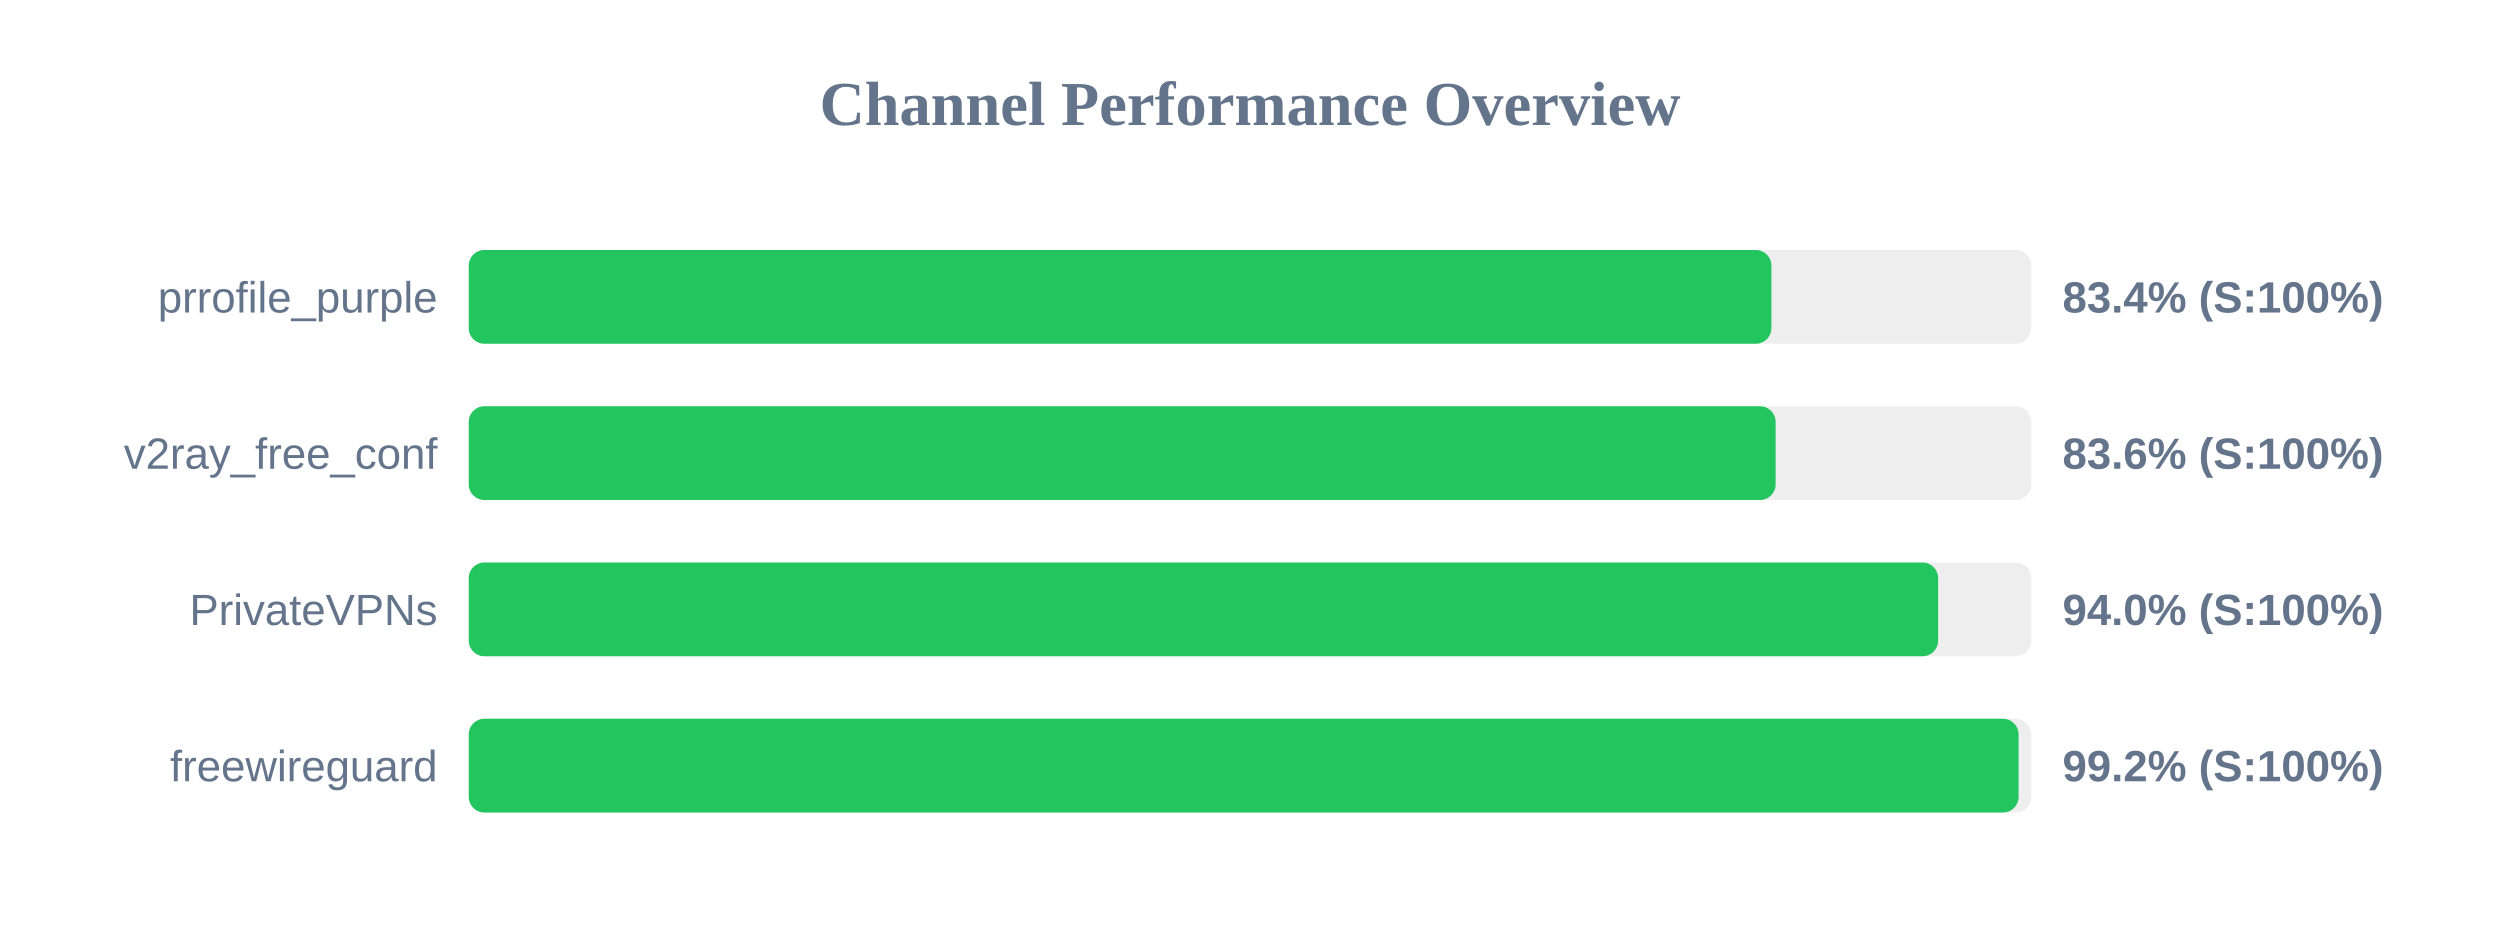
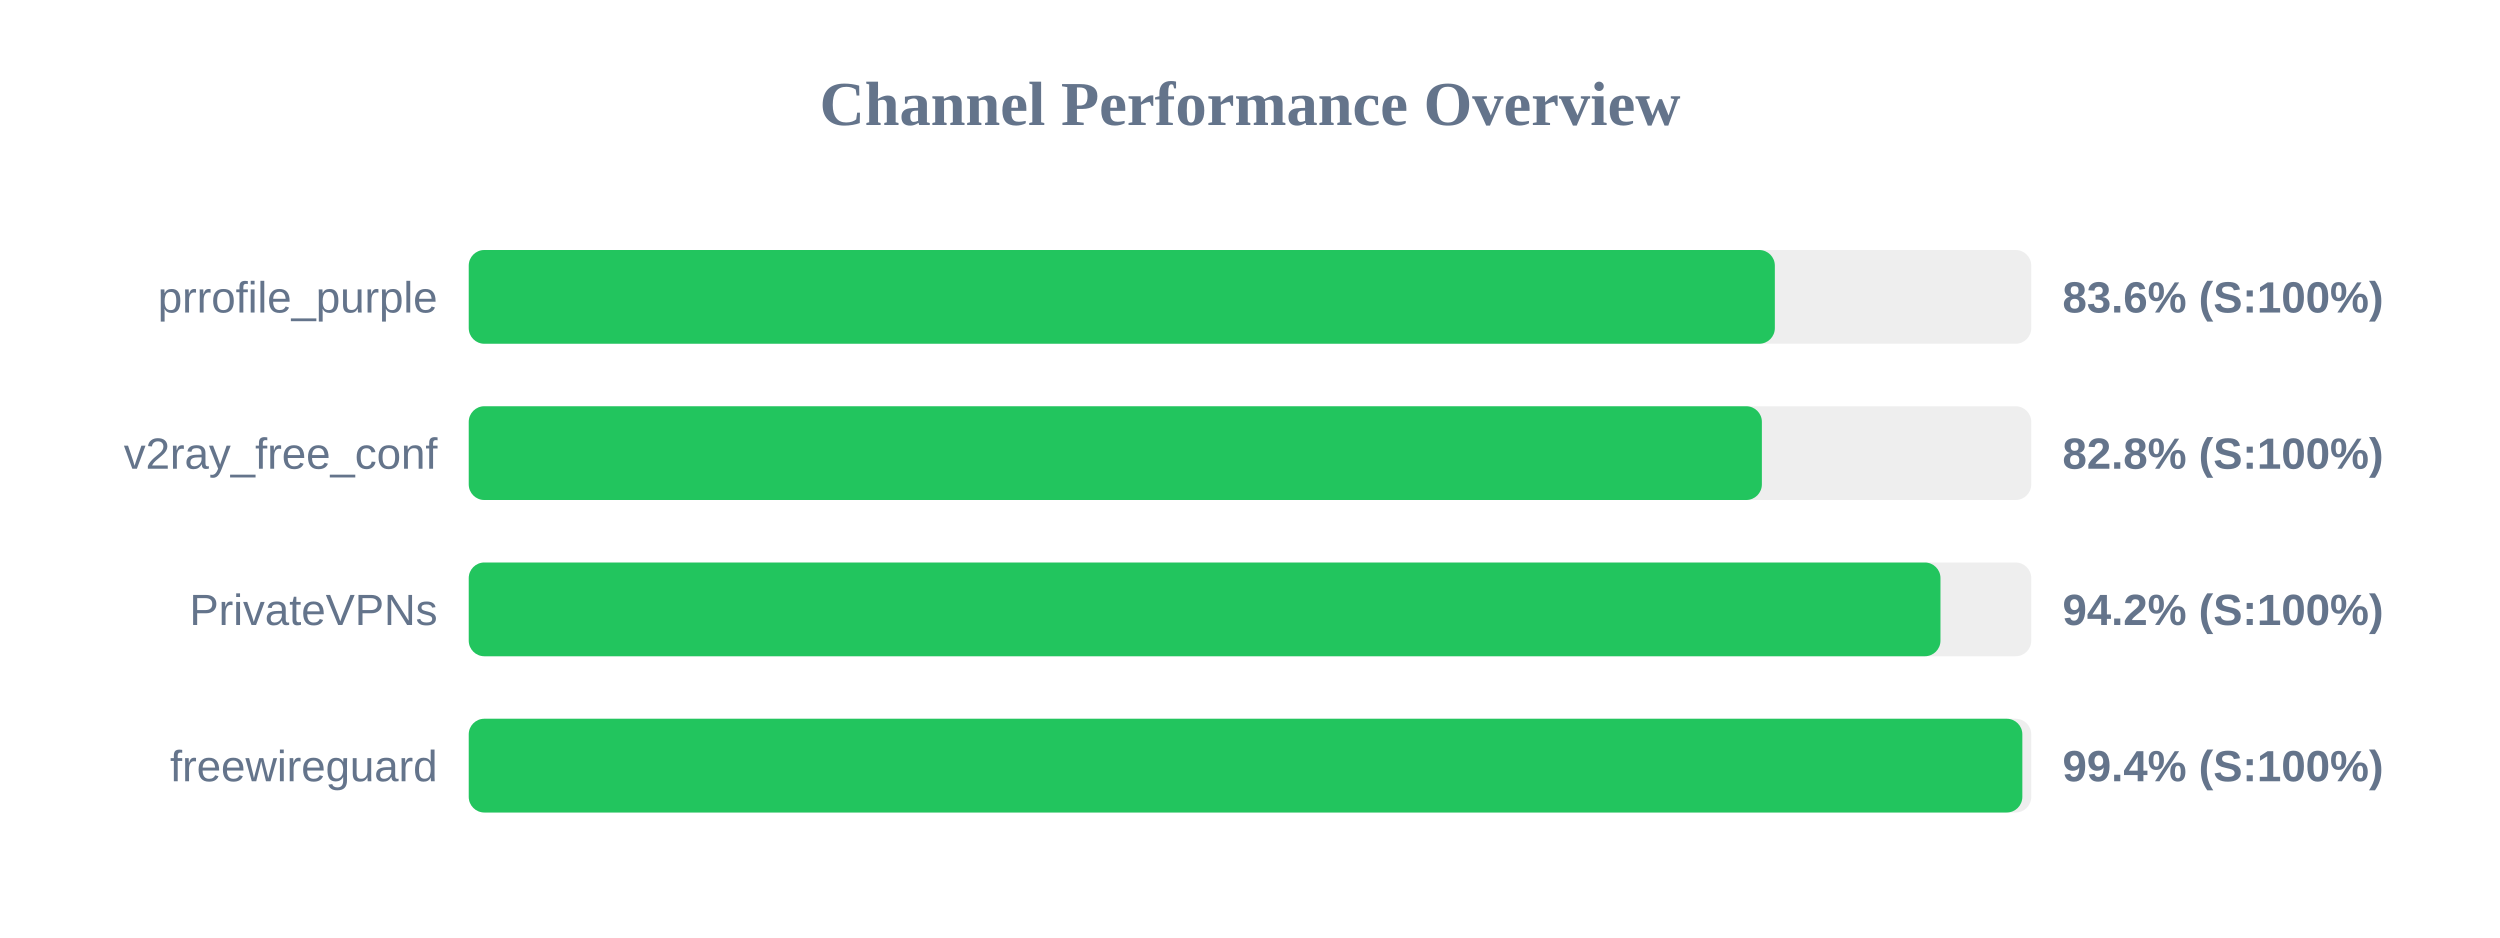
<svg xmlns="http://www.w3.org/2000/svg" width="800" height="300" version="1.1">
  <style>
        .row { font: 14px Arial; fill: #64748b; }
        .score { font: bold 14px Arial; fill: #64748b; }
    </style>
  <text x="400" y="40" text-anchor="middle" font-size="20px" font-weight="bold" fill="#64748b">Channel Performance Overview</text>
  <rect x="150" y="80" width="500" height="30" fill="#eee" rx="5" />
-   <rect x="150" y="80" width="416.85" height="30" fill="#22c55e" rx="5" />
+   <rect x="150" y="80" width="417.95" height="30" fill="#22c55e" rx="5" />
  <text x="140" y="100" text-anchor="end" class="row">prrofile_purple</text>
-   <text x="660" y="100" text-anchor="start" class="score">83.4% (S:100%)</text>
+   <text x="660" y="100" text-anchor="start" class="score">83.6% (S:100%)</text>
  <rect x="150" y="130" width="500" height="30" fill="#eee" rx="5" />
-   <rect x="150" y="130" width="418.2" height="30" fill="#22c55e" rx="5" />
+   <rect x="150" y="130" width="413.8" height="30" fill="#22c55e" rx="5" />
  <text x="140" y="150" text-anchor="end" class="row">v2ray_free_conf</text>
-   <text x="660" y="150" text-anchor="start" class="score">83.6% (S:100%)</text>
+   <text x="660" y="150" text-anchor="start" class="score">82.8% (S:100%)</text>
  <rect x="150" y="180" width="500" height="30" fill="#eee" rx="5" />
-   <rect x="150" y="180" width="470.2" height="30" fill="#22c55e" rx="5" />
+   <rect x="150" y="180" width="470.95" height="30" fill="#22c55e" rx="5" />
  <text x="140" y="200" text-anchor="end" class="row">PrivateVPNs</text>
-   <text x="660" y="200" text-anchor="start" class="score">94.0% (S:100%)</text>
+   <text x="660" y="200" text-anchor="start" class="score">94.2% (S:100%)</text>
  <rect x="150" y="230" width="500" height="30" fill="#eee" rx="5" />
-   <rect x="150" y="230" width="495.95" height="30" fill="#22c55e" rx="5" />
+   <rect x="150" y="230" width="497.15" height="30" fill="#22c55e" rx="5" />
  <text x="140" y="250" text-anchor="end" class="row">freewireguard</text>
-   <text x="660" y="250" text-anchor="start" class="score">99.2% (S:100%)</text>
+   <text x="660" y="250" text-anchor="start" class="score">99.4% (S:100%)</text>
</svg>
